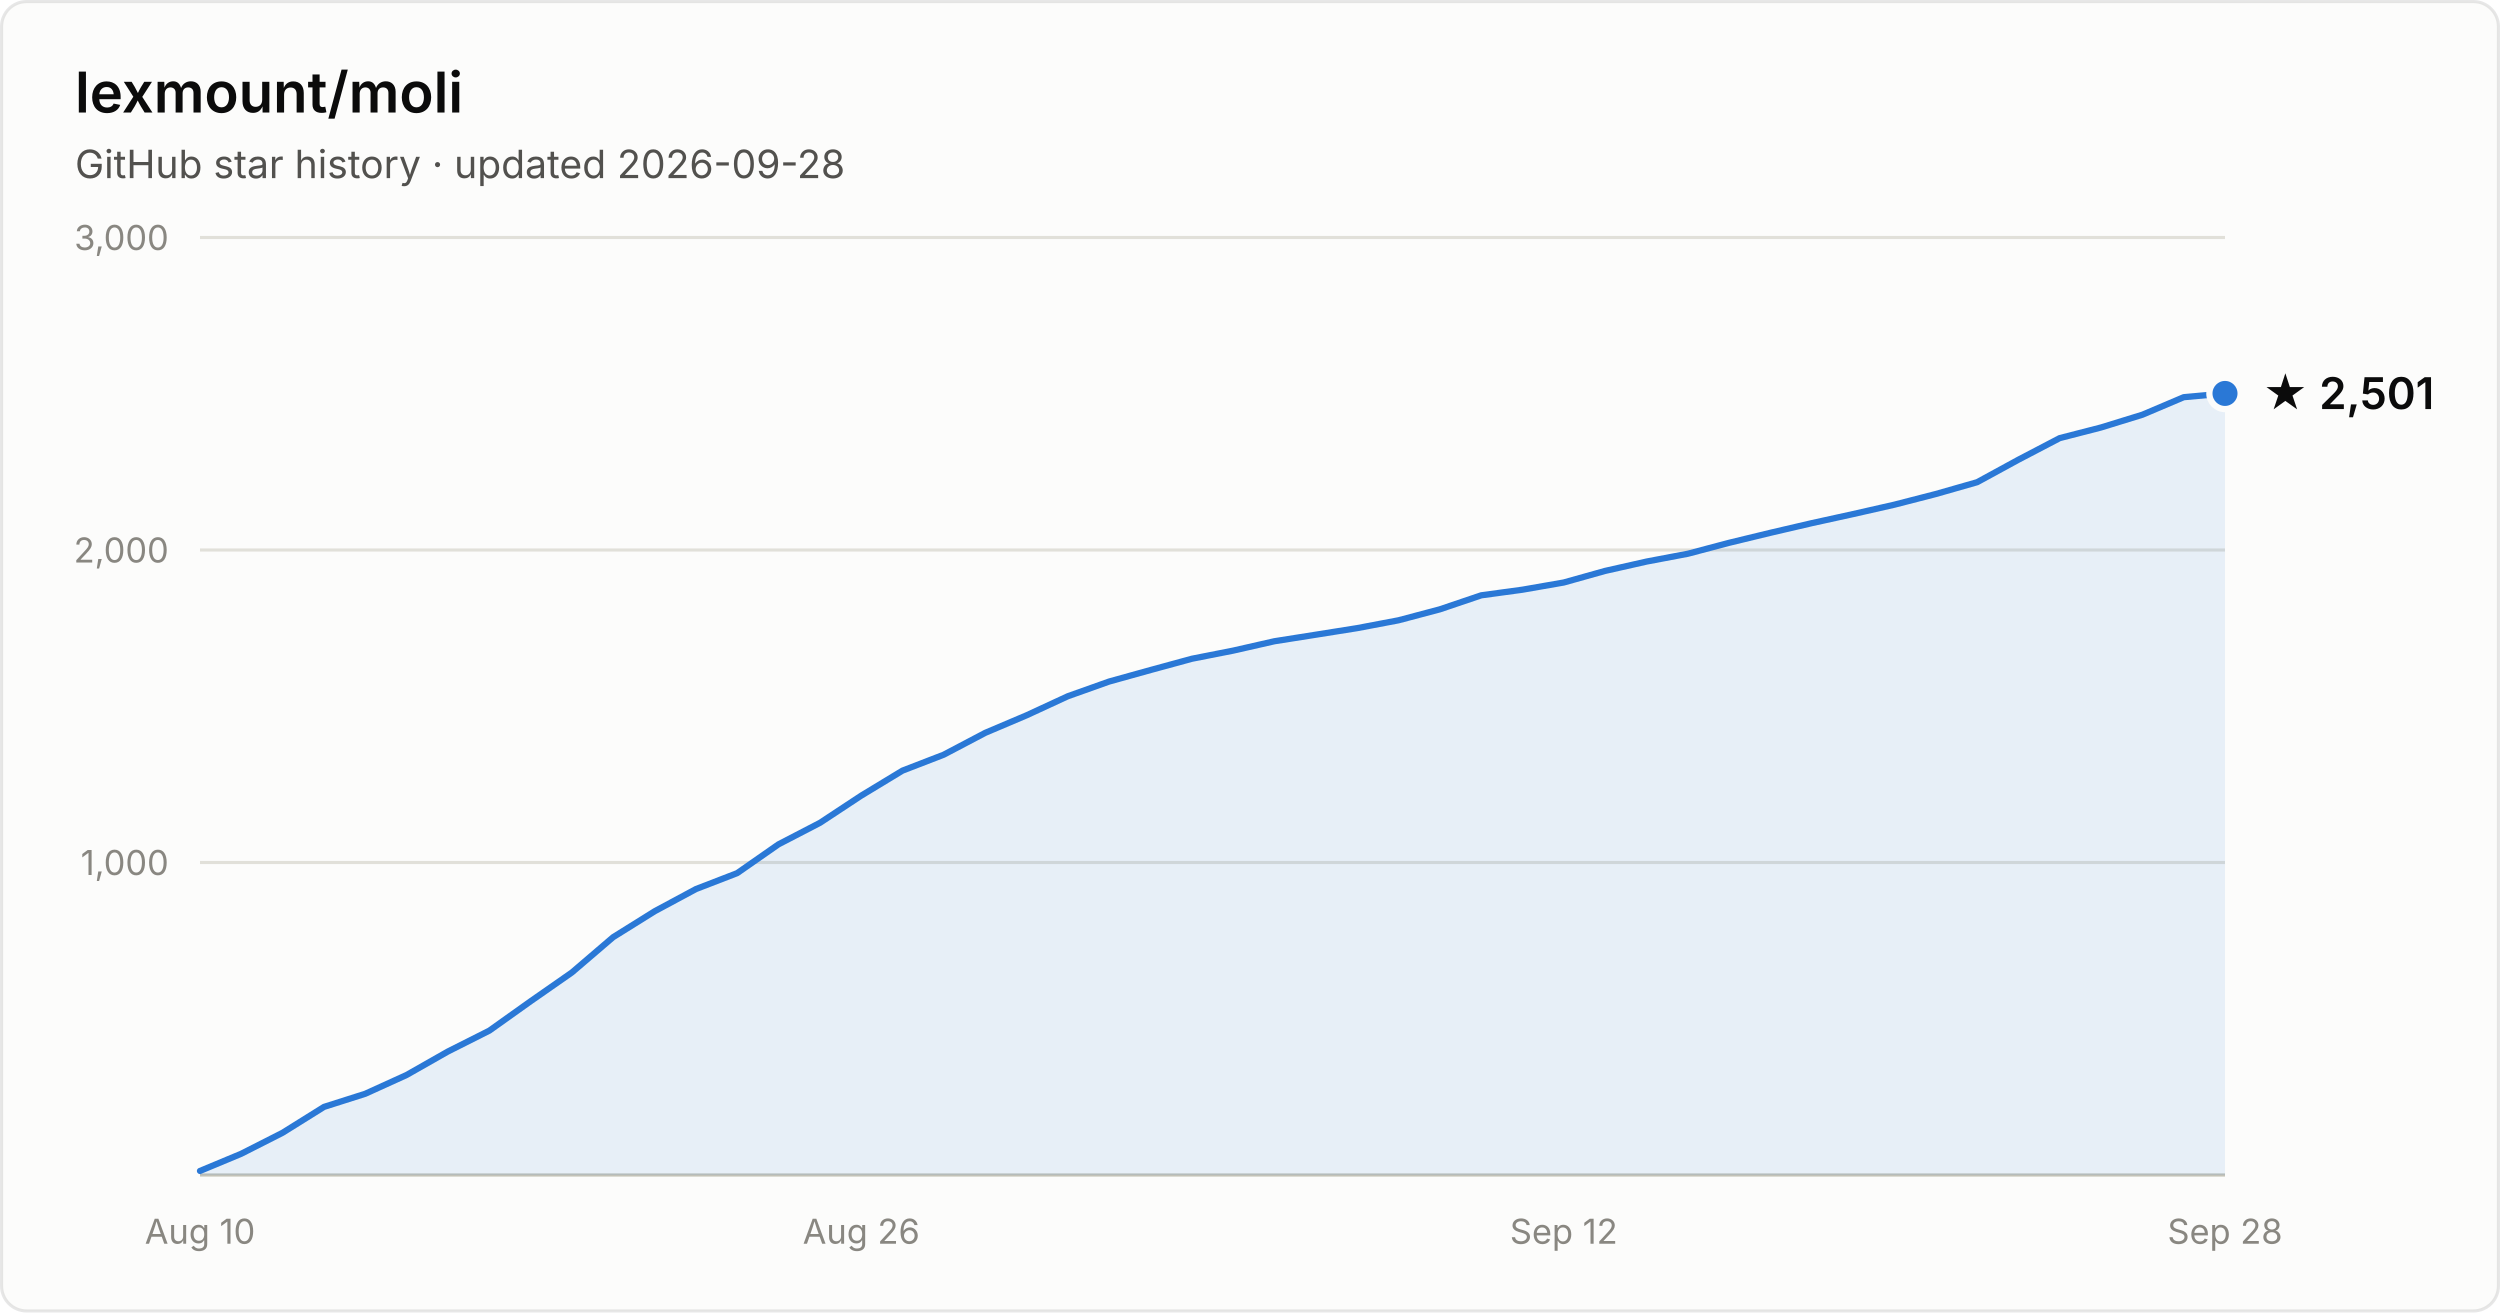
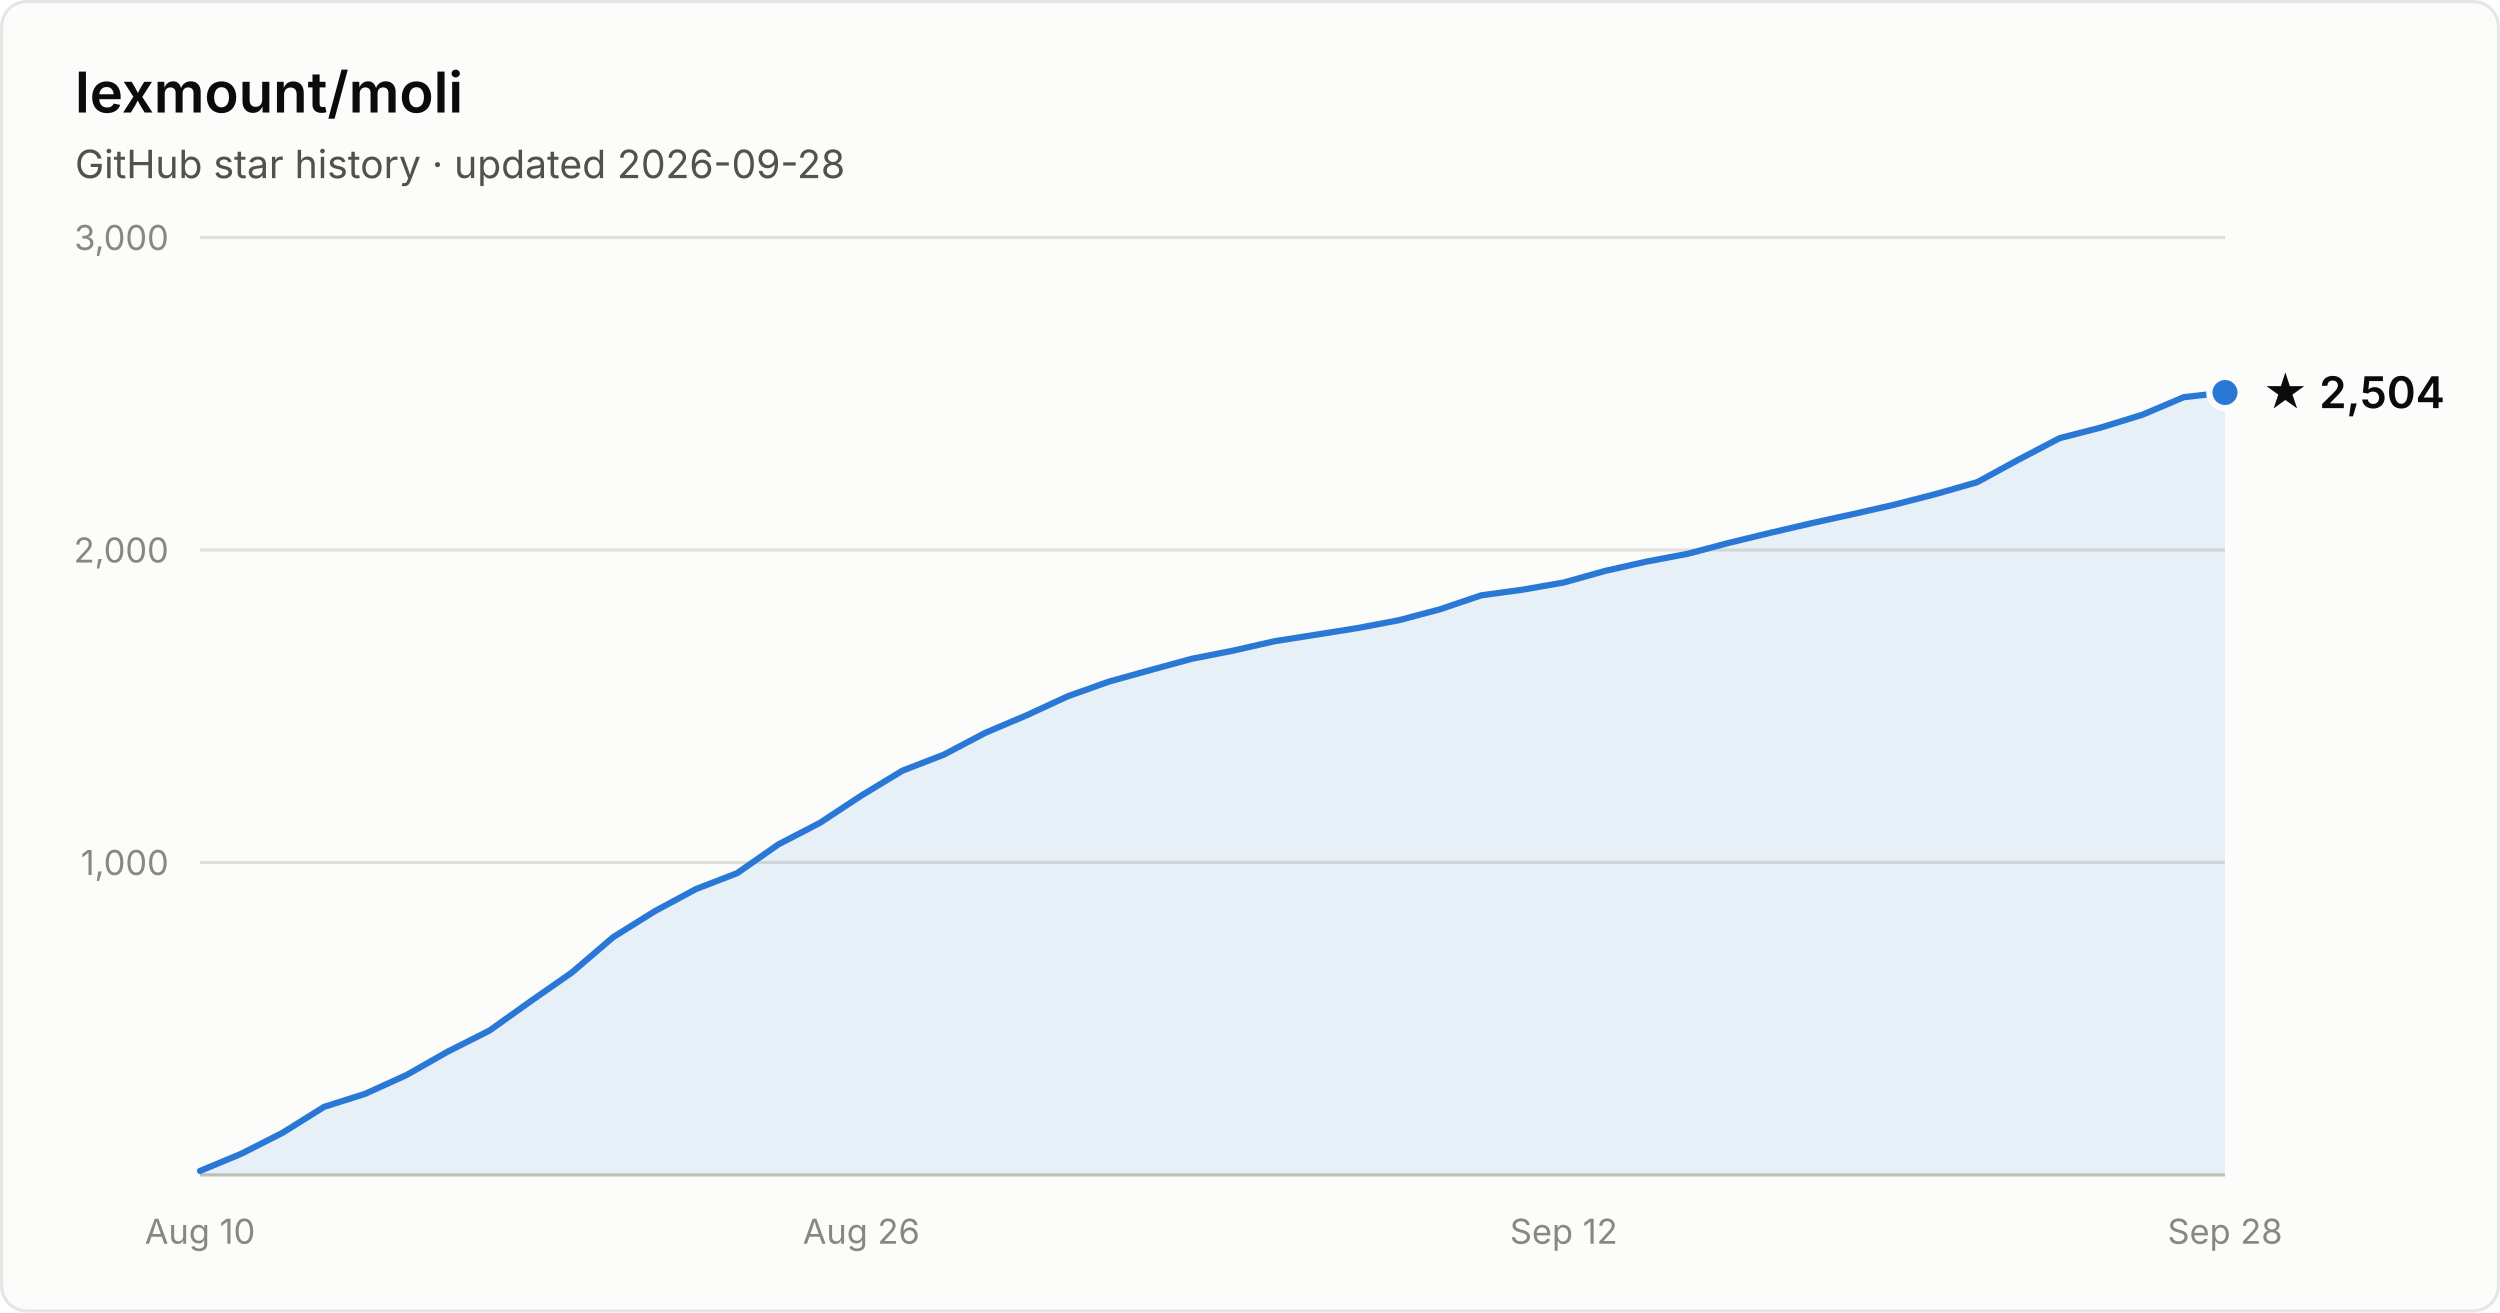
- <svg xmlns="http://www.w3.org/2000/svg" width="800" height="420" viewBox="0 0 800 420" font-family="system-ui, -apple-system, Segoe UI, sans-serif" role="img" aria-label="Star history of lexmount/moli: 2,501 stars as of 2026-09-28">
+ <svg xmlns="http://www.w3.org/2000/svg" width="800" height="420" viewBox="0 0 800 420" font-family="system-ui, -apple-system, Segoe UI, sans-serif" role="img" aria-label="Star history of lexmount/moli: 2,504 stars as of 2026-09-28">
  <rect x="0.5" y="0.5" width="799" height="419" rx="8" fill="#fcfcfb" stroke="rgba(11,11,11,0.10)" />
  <text x="24" y="36" fill="#0b0b0b" font-size="18" font-weight="600">lexmount/moli</text>
  <text x="24" y="57" fill="#52514e" font-size="12.5">GitHub star history · updated 2026-09-28</text>
  <line x1="64" y1="276.0" x2="712" y2="276.0" stroke="#e1e0d9" stroke-width="1" />
  <text x="54" y="280.0" text-anchor="end" fill="#898781" font-size="11" style="font-variant-numeric:tabular-nums">1,000</text>
  <line x1="64" y1="176.0" x2="712" y2="176.0" stroke="#e1e0d9" stroke-width="1" />
  <text x="54" y="180.0" text-anchor="end" fill="#898781" font-size="11" style="font-variant-numeric:tabular-nums">2,000</text>
  <line x1="64" y1="76.0" x2="712" y2="76.0" stroke="#e1e0d9" stroke-width="1" />
  <text x="54" y="80.0" text-anchor="end" fill="#898781" font-size="11" style="font-variant-numeric:tabular-nums">3,000</text>
  <line x1="64" y1="376" x2="712" y2="376" stroke="#c3c2b7" stroke-width="1" />
  <text x="64.0" y="398" text-anchor="middle" fill="#898781" font-size="11" style="font-variant-numeric:tabular-nums">Aug 10</text>
  <text x="275.6" y="398" text-anchor="middle" fill="#898781" font-size="11" style="font-variant-numeric:tabular-nums">Aug 26</text>
  <text x="500.4" y="398" text-anchor="middle" fill="#898781" font-size="11" style="font-variant-numeric:tabular-nums">Sep 12</text>
  <text x="712.0" y="398" text-anchor="middle" fill="#898781" font-size="11" style="font-variant-numeric:tabular-nums">Sep 28</text>
-   <path d="M64.0 374.7 L77.2 369.2 L90.4 362.5 L103.7 354.2 L116.9 350.0 L130.1 344.0 L143.3 336.5 L156.6 329.8 L169.8 320.4 L183.0 311.2 L196.2 299.9 L209.5 291.6 L222.7 284.5 L235.9 279.4 L249.1 270.2 L262.4 263.3 L275.6 254.6 L288.8 246.6 L302.0 241.5 L315.3 234.5 L328.5 228.9 L341.7 222.8 L354.9 218.1 L368.2 214.4 L381.4 210.8 L394.6 208.2 L407.8 205.2 L421.1 203.1 L434.3 201.0 L447.5 198.5 L460.7 195.0 L474.0 190.5 L487.2 188.7 L500.4 186.4 L513.6 182.7 L526.9 179.7 L540.1 177.2 L553.3 173.7 L566.5 170.5 L579.8 167.4 L593.0 164.5 L606.2 161.5 L619.4 158.1 L632.7 154.3 L645.9 147.1 L659.1 140.2 L672.3 136.8 L685.6 132.7 L698.8 127.1 L712.0 125.9 L712.0 376 L64.0 376 Z" fill="#2a78d6" fill-opacity="0.1" />
-   <path d="M64.0 374.7 L77.2 369.2 L90.4 362.5 L103.7 354.2 L116.9 350.0 L130.1 344.0 L143.3 336.5 L156.6 329.8 L169.8 320.4 L183.0 311.2 L196.2 299.9 L209.5 291.6 L222.7 284.5 L235.9 279.4 L249.1 270.2 L262.4 263.3 L275.6 254.6 L288.8 246.6 L302.0 241.5 L315.3 234.5 L328.5 228.9 L341.7 222.8 L354.9 218.1 L368.2 214.4 L381.4 210.8 L394.6 208.2 L407.8 205.2 L421.1 203.1 L434.3 201.0 L447.5 198.5 L460.7 195.0 L474.0 190.5 L487.2 188.7 L500.4 186.4 L513.6 182.7 L526.9 179.7 L540.1 177.2 L553.3 173.7 L566.5 170.5 L579.8 167.4 L593.0 164.5 L606.2 161.5 L619.4 158.1 L632.7 154.3 L645.9 147.1 L659.1 140.2 L672.3 136.8 L685.6 132.7 L698.8 127.1 L712.0 125.9" fill="none" stroke="#2a78d6" stroke-width="2" stroke-linejoin="round" stroke-linecap="round" />
-   <circle cx="712.0" cy="125.9" r="5" fill="#2a78d6" stroke="#fcfcfb" stroke-width="2" />
-   <text x="724.0" y="130.9" fill="#0b0b0b" font-size="14" font-weight="600">★ 2,501</text>
+   <path d="M64.0 374.7 L77.2 369.2 L90.4 362.5 L103.7 354.2 L116.9 350.0 L130.1 344.0 L143.3 336.5 L156.6 329.8 L169.8 320.4 L183.0 311.2 L196.2 299.9 L209.5 291.6 L222.7 284.5 L235.9 279.4 L249.1 270.2 L262.4 263.3 L275.6 254.6 L288.8 246.6 L302.0 241.5 L315.3 234.5 L328.5 228.9 L341.7 222.8 L354.9 218.1 L368.2 214.4 L381.4 210.8 L394.6 208.2 L407.8 205.2 L421.1 203.1 L434.3 201.0 L447.5 198.5 L460.7 195.0 L474.0 190.5 L487.2 188.7 L500.4 186.4 L513.6 182.7 L526.9 179.7 L540.1 177.2 L553.3 173.7 L566.5 170.5 L579.8 167.4 L593.0 164.5 L606.2 161.5 L619.4 158.1 L632.7 154.3 L645.9 147.1 L659.1 140.2 L672.3 136.8 L685.6 132.7 L698.8 127.1 L712.0 125.6 L712.0 376 L64.0 376 Z" fill="#2a78d6" fill-opacity="0.1" />
+   <path d="M64.0 374.7 L77.2 369.2 L90.4 362.5 L103.7 354.2 L116.9 350.0 L130.1 344.0 L143.3 336.5 L156.6 329.8 L169.8 320.4 L183.0 311.2 L196.2 299.9 L209.5 291.6 L222.7 284.5 L235.9 279.4 L249.1 270.2 L262.4 263.3 L275.6 254.6 L288.8 246.6 L302.0 241.5 L315.3 234.5 L328.5 228.9 L341.7 222.8 L354.9 218.1 L368.2 214.4 L381.4 210.8 L394.6 208.2 L407.8 205.2 L421.1 203.1 L434.3 201.0 L447.5 198.5 L460.7 195.0 L474.0 190.5 L487.2 188.7 L500.4 186.4 L513.6 182.7 L526.9 179.7 L540.1 177.2 L553.3 173.7 L566.5 170.5 L579.8 167.4 L593.0 164.5 L606.2 161.5 L619.4 158.1 L632.7 154.3 L645.9 147.1 L659.1 140.2 L672.3 136.8 L685.6 132.7 L698.8 127.1 L712.0 125.6" fill="none" stroke="#2a78d6" stroke-width="2" stroke-linejoin="round" stroke-linecap="round" />
+   <circle cx="712.0" cy="125.6" r="5" fill="#2a78d6" stroke="#fcfcfb" stroke-width="2" />
+   <text x="724.0" y="130.6" fill="#0b0b0b" font-size="14" font-weight="600">★ 2,504</text>
</svg>
